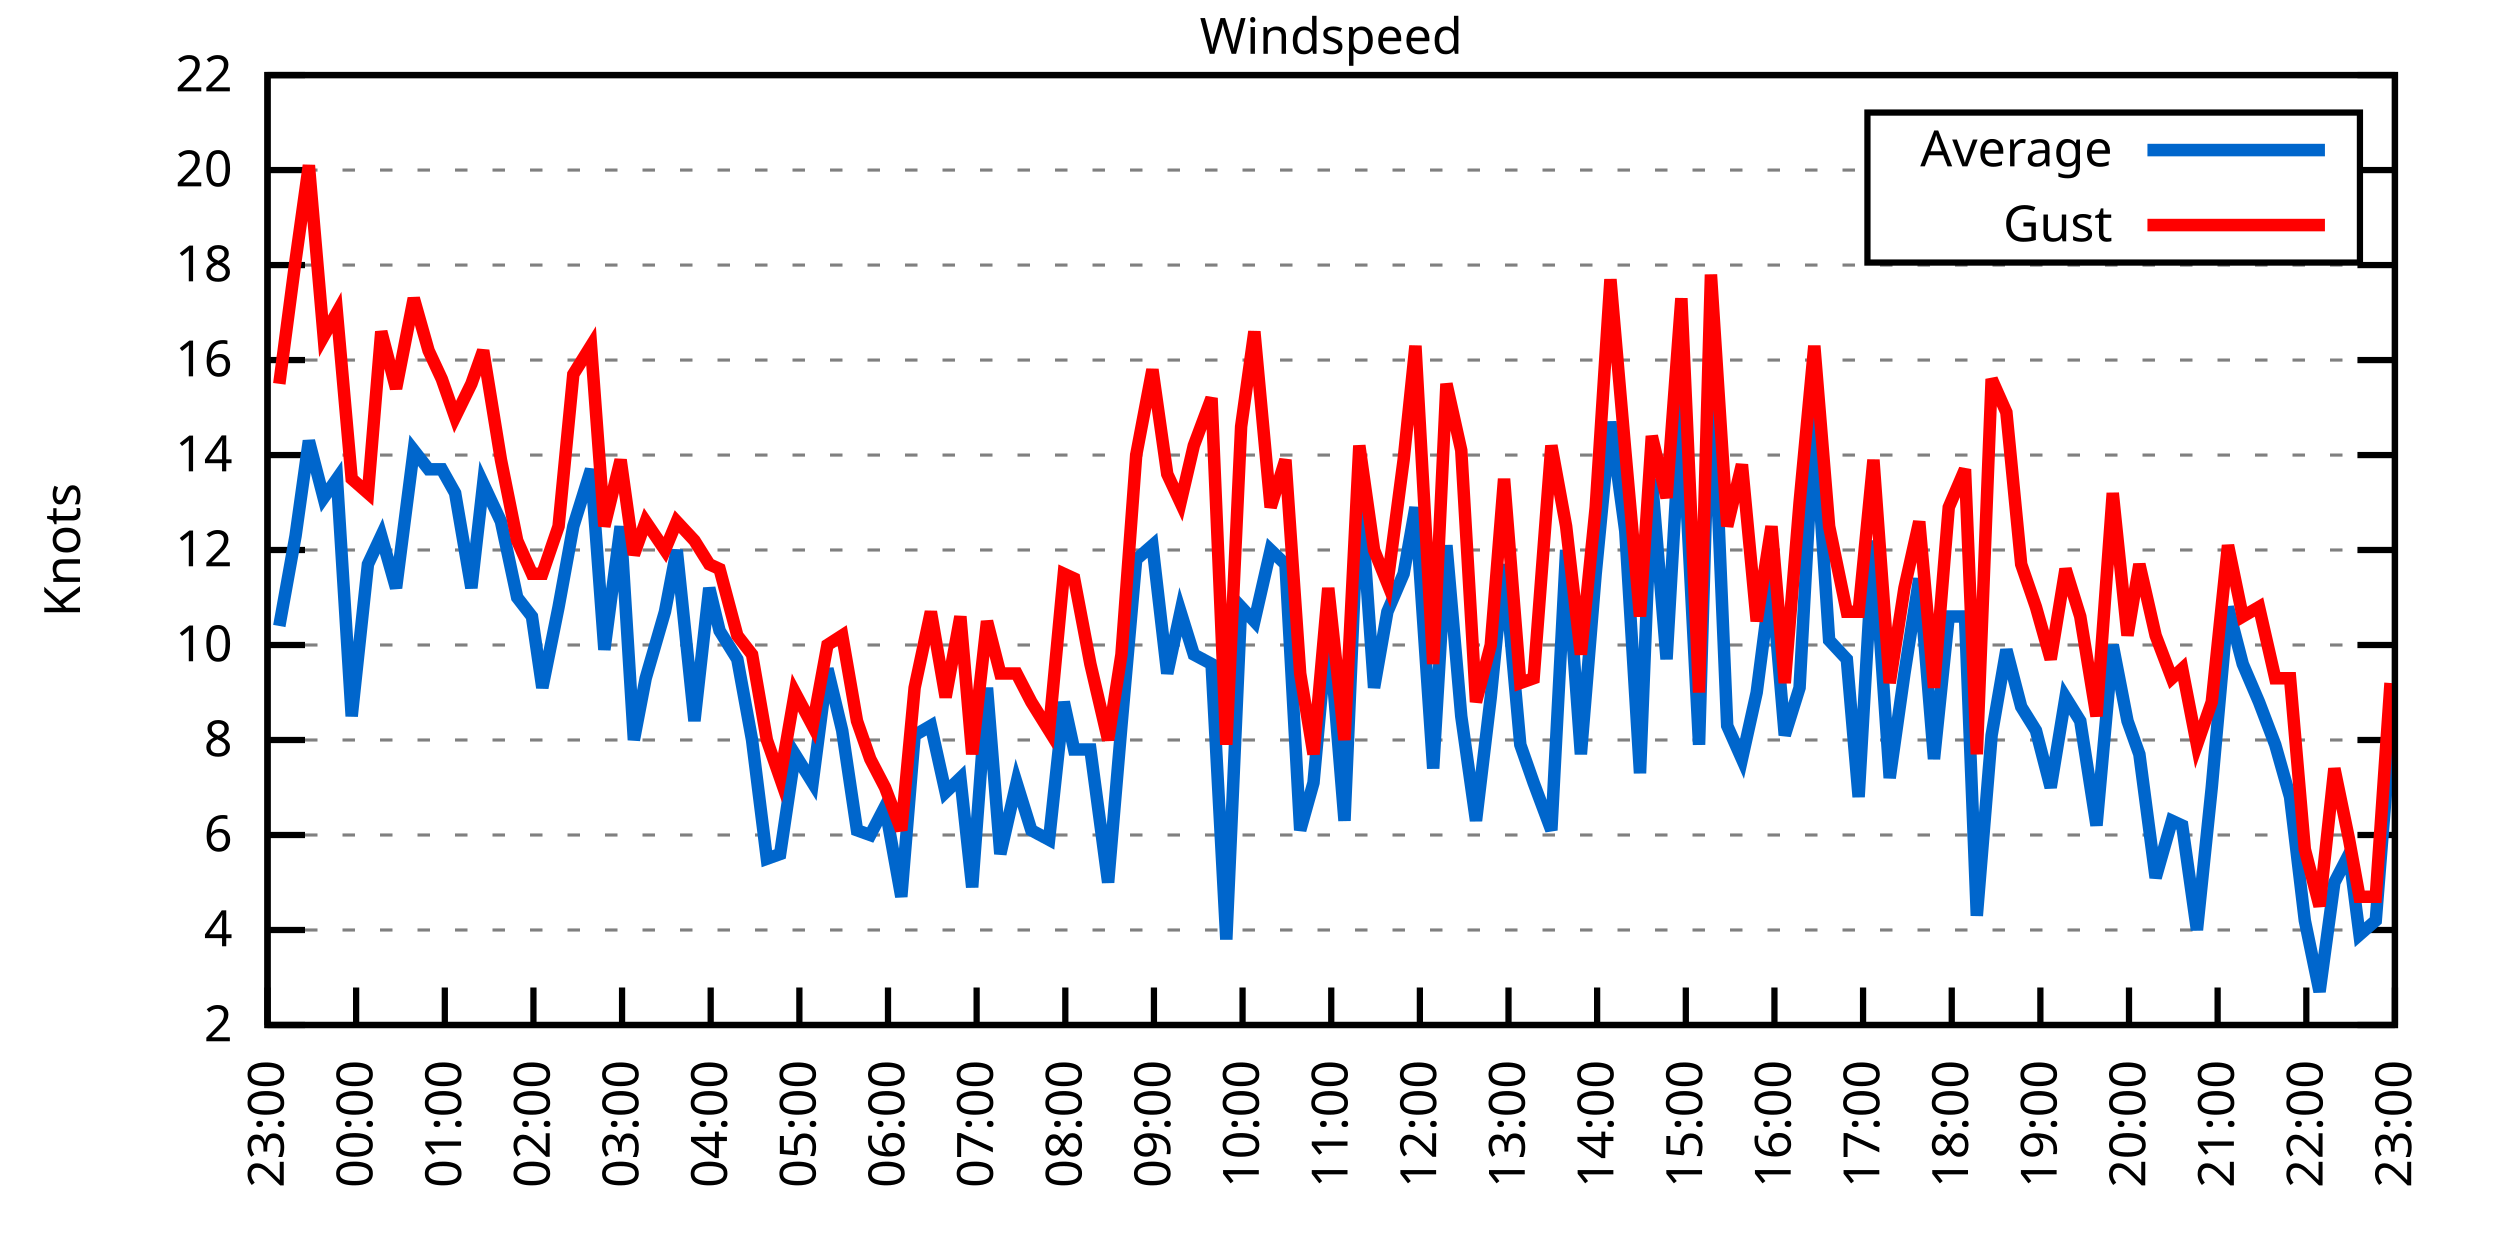
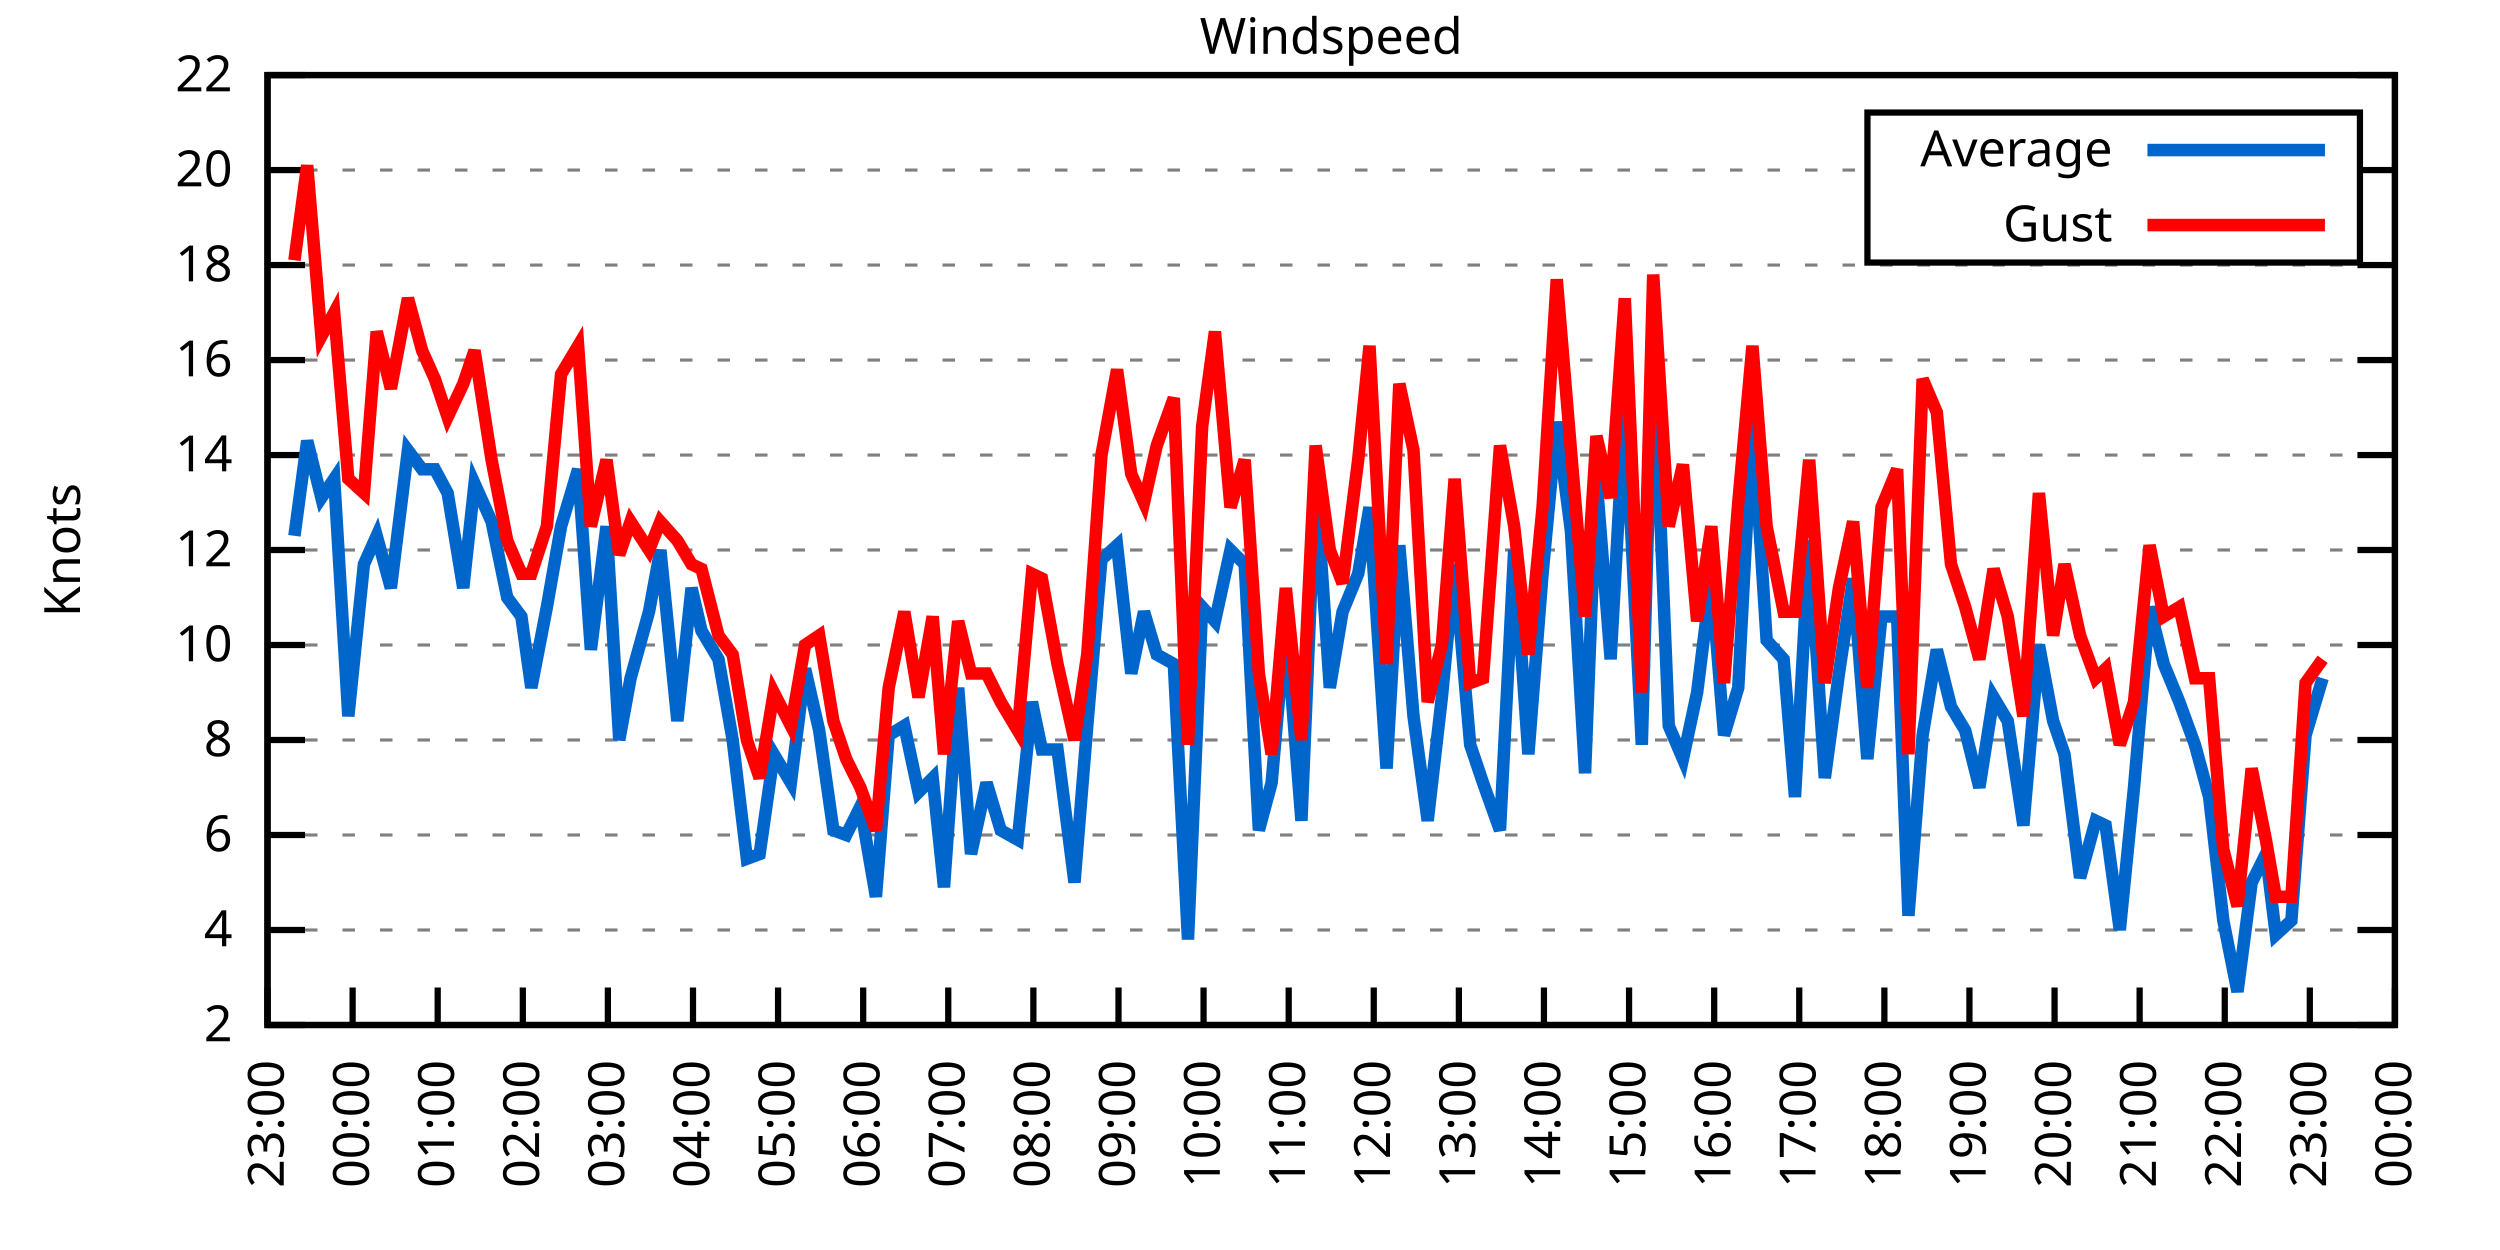
<svg xmlns="http://www.w3.org/2000/svg" xmlns:xlink="http://www.w3.org/1999/xlink" width="400" height="200" viewBox="0 0 400 200">
  <g id="gnuplot_canvas">
    <rect x="0" y="0" width="400" height="200" fill="none" />
    <defs>
      <circle id="gpDot" r="0.5" stroke-width="0.5" stroke="currentColor" />
      <path id="gpPt0" stroke-width="0.333" stroke="currentColor" d="M-1,0 h2 M0,-1 v2" />
      <path id="gpPt1" stroke-width="0.333" stroke="currentColor" d="M-1,-1 L1,1 M1,-1 L-1,1" />
      <path id="gpPt2" stroke-width="0.333" stroke="currentColor" d="M-1,0 L1,0 M0,-1 L0,1 M-1,-1 L1,1 M-1,1 L1,-1" />
      <rect id="gpPt3" stroke-width="0.333" stroke="currentColor" x="-1" y="-1" width="2" height="2" />
      <rect id="gpPt4" stroke-width="0.333" stroke="currentColor" fill="currentColor" x="-1" y="-1" width="2" height="2" />
      <circle id="gpPt5" stroke-width="0.333" stroke="currentColor" cx="0" cy="0" r="1" />
      <use xlink:href="#gpPt5" id="gpPt6" fill="currentColor" stroke="none" />
      <path id="gpPt7" stroke-width="0.333" stroke="currentColor" d="M0,-1.33 L-1.33,0.67 L1.33,0.67 z" />
      <use xlink:href="#gpPt7" id="gpPt8" fill="currentColor" stroke="none" />
      <use xlink:href="#gpPt7" id="gpPt9" stroke="currentColor" transform="rotate(180)" />
      <use xlink:href="#gpPt9" id="gpPt10" fill="currentColor" stroke="none" />
      <use xlink:href="#gpPt3" id="gpPt11" stroke="currentColor" transform="rotate(45)" />
      <use xlink:href="#gpPt11" id="gpPt12" fill="currentColor" stroke="none" />
      <path id="gpPt13" stroke-width="0.333" stroke="currentColor" d="M0,1.330 L1.265,0.411 L0.782,-1.067 L-0.782,-1.076 L-1.265,0.411 z" />
      <use xlink:href="#gpPt13" id="gpPt14" fill="currentColor" stroke="none" />
      <filter id="textbox" filterUnits="objectBoundingBox" x="0" y="0" height="1" width="1">
        <feFlood flood-color="white" flood-opacity="1" result="bgnd" />
        <feComposite in="SourceGraphic" in2="bgnd" operator="atop" />
      </filter>
      <filter id="greybox" filterUnits="objectBoundingBox" x="0" y="0" height="1" width="1">
        <feFlood flood-color="lightgrey" flood-opacity="1" result="grey" />
        <feComposite in="SourceGraphic" in2="grey" operator="atop" />
      </filter>
    </defs>
    <g fill="none" color="white" stroke="currentColor" stroke-width="1.00" stroke-linecap="butt" stroke-linejoin="miter">
</g>
    <g fill="none" color="black" stroke="currentColor" stroke-width="1.00" stroke-linecap="butt" stroke-linejoin="miter">
      <g stroke="none" shape-rendering="crispEdges">
        <polygon fill="rgb(255, 255, 255)" points="42.80,164.00 383.18,164.00 383.18,12.02 42.80,12.02 " />
      </g>
    </g>
    <g fill="none" color="black" stroke="currentColor" stroke-width="1.00" stroke-linecap="butt" stroke-linejoin="miter">
</g>
    <g fill="none" color="black" stroke="black" stroke-width="0.50" stroke-linecap="butt" stroke-linejoin="miter">
</g>
    <g fill="none" color="gray" stroke="currentColor" stroke-width="0.50" stroke-linecap="butt" stroke-linejoin="miter">
      <path stroke="gray" stroke-dasharray="2,4" class="gridline" d="M42.80,164.00 L383.19,164.00  " />
    </g>
    <g fill="none" color="gray" stroke="gray" stroke-width="1.00" stroke-linecap="butt" stroke-linejoin="miter">
</g>
    <g fill="none" color="black" stroke="currentColor" stroke-width="1.00" stroke-linecap="butt" stroke-linejoin="miter">
      <path stroke="black" d="M42.80,164.00 L48.80,164.00 M383.19,164.00 L377.19,164.00  " />
      <g transform="translate(37.20,166.60)" stroke="none" fill="black" font-family="Sans" font-size="8.00" text-anchor="end">
        <text>
          <tspan font-family="Sans"> 2</tspan>
        </text>
      </g>
    </g>
    <g fill="none" color="black" stroke="currentColor" stroke-width="1.00" stroke-linecap="butt" stroke-linejoin="miter">
</g>
    <g fill="none" color="black" stroke="black" stroke-width="0.50" stroke-linecap="butt" stroke-linejoin="miter">
</g>
    <g fill="none" color="gray" stroke="currentColor" stroke-width="0.50" stroke-linecap="butt" stroke-linejoin="miter">
      <path stroke="gray" stroke-dasharray="2,4" class="gridline" d="M42.80,148.80 L383.19,148.80  " />
    </g>
    <g fill="none" color="gray" stroke="gray" stroke-width="1.00" stroke-linecap="butt" stroke-linejoin="miter">
</g>
    <g fill="none" color="black" stroke="currentColor" stroke-width="1.00" stroke-linecap="butt" stroke-linejoin="miter">
      <path stroke="black" d="M42.80,148.80 L48.80,148.80 M383.19,148.80 L377.19,148.80  " />
      <g transform="translate(37.20,151.40)" stroke="none" fill="black" font-family="Sans" font-size="8.00" text-anchor="end">
        <text>
          <tspan font-family="Sans"> 4</tspan>
        </text>
      </g>
    </g>
    <g fill="none" color="black" stroke="currentColor" stroke-width="1.00" stroke-linecap="butt" stroke-linejoin="miter">
</g>
    <g fill="none" color="black" stroke="black" stroke-width="0.50" stroke-linecap="butt" stroke-linejoin="miter">
</g>
    <g fill="none" color="gray" stroke="currentColor" stroke-width="0.50" stroke-linecap="butt" stroke-linejoin="miter">
      <path stroke="gray" stroke-dasharray="2,4" class="gridline" d="M42.80,133.60 L383.19,133.60  " />
    </g>
    <g fill="none" color="gray" stroke="gray" stroke-width="1.00" stroke-linecap="butt" stroke-linejoin="miter">
</g>
    <g fill="none" color="black" stroke="currentColor" stroke-width="1.00" stroke-linecap="butt" stroke-linejoin="miter">
      <path stroke="black" d="M42.80,133.60 L48.80,133.60 M383.19,133.60 L377.19,133.60  " />
      <g transform="translate(37.20,136.20)" stroke="none" fill="black" font-family="Sans" font-size="8.00" text-anchor="end">
        <text>
          <tspan font-family="Sans"> 6</tspan>
        </text>
      </g>
    </g>
    <g fill="none" color="black" stroke="currentColor" stroke-width="1.00" stroke-linecap="butt" stroke-linejoin="miter">
</g>
    <g fill="none" color="black" stroke="black" stroke-width="0.50" stroke-linecap="butt" stroke-linejoin="miter">
</g>
    <g fill="none" color="gray" stroke="currentColor" stroke-width="0.50" stroke-linecap="butt" stroke-linejoin="miter">
      <path stroke="gray" stroke-dasharray="2,4" class="gridline" d="M42.80,118.40 L383.19,118.40  " />
    </g>
    <g fill="none" color="gray" stroke="gray" stroke-width="1.00" stroke-linecap="butt" stroke-linejoin="miter">
</g>
    <g fill="none" color="black" stroke="currentColor" stroke-width="1.00" stroke-linecap="butt" stroke-linejoin="miter">
      <path stroke="black" d="M42.80,118.40 L48.80,118.40 M383.19,118.40 L377.19,118.40  " />
      <g transform="translate(37.20,121.00)" stroke="none" fill="black" font-family="Sans" font-size="8.00" text-anchor="end">
        <text>
          <tspan font-family="Sans"> 8</tspan>
        </text>
      </g>
    </g>
    <g fill="none" color="black" stroke="currentColor" stroke-width="1.00" stroke-linecap="butt" stroke-linejoin="miter">
</g>
    <g fill="none" color="black" stroke="black" stroke-width="0.50" stroke-linecap="butt" stroke-linejoin="miter">
</g>
    <g fill="none" color="gray" stroke="currentColor" stroke-width="0.50" stroke-linecap="butt" stroke-linejoin="miter">
      <path stroke="gray" stroke-dasharray="2,4" class="gridline" d="M42.80,103.20 L383.19,103.20  " />
    </g>
    <g fill="none" color="gray" stroke="gray" stroke-width="1.00" stroke-linecap="butt" stroke-linejoin="miter">
</g>
    <g fill="none" color="black" stroke="currentColor" stroke-width="1.00" stroke-linecap="butt" stroke-linejoin="miter">
      <path stroke="black" d="M42.80,103.20 L48.80,103.20 M383.19,103.20 L377.19,103.20  " />
      <g transform="translate(37.20,105.80)" stroke="none" fill="black" font-family="Sans" font-size="8.00" text-anchor="end">
        <text>
          <tspan font-family="Sans"> 10</tspan>
        </text>
      </g>
    </g>
    <g fill="none" color="black" stroke="currentColor" stroke-width="1.00" stroke-linecap="butt" stroke-linejoin="miter">
</g>
    <g fill="none" color="black" stroke="black" stroke-width="0.50" stroke-linecap="butt" stroke-linejoin="miter">
</g>
    <g fill="none" color="gray" stroke="currentColor" stroke-width="0.50" stroke-linecap="butt" stroke-linejoin="miter">
      <path stroke="gray" stroke-dasharray="2,4" class="gridline" d="M42.80,88.00 L383.19,88.00  " />
    </g>
    <g fill="none" color="gray" stroke="gray" stroke-width="1.00" stroke-linecap="butt" stroke-linejoin="miter">
</g>
    <g fill="none" color="black" stroke="currentColor" stroke-width="1.00" stroke-linecap="butt" stroke-linejoin="miter">
      <path stroke="black" d="M42.80,88.00 L48.80,88.00 M383.19,88.00 L377.19,88.00  " />
      <g transform="translate(37.20,90.60)" stroke="none" fill="black" font-family="Sans" font-size="8.00" text-anchor="end">
        <text>
          <tspan font-family="Sans"> 12</tspan>
        </text>
      </g>
    </g>
    <g fill="none" color="black" stroke="currentColor" stroke-width="1.00" stroke-linecap="butt" stroke-linejoin="miter">
</g>
    <g fill="none" color="black" stroke="black" stroke-width="0.50" stroke-linecap="butt" stroke-linejoin="miter">
</g>
    <g fill="none" color="gray" stroke="currentColor" stroke-width="0.50" stroke-linecap="butt" stroke-linejoin="miter">
      <path stroke="gray" stroke-dasharray="2,4" class="gridline" d="M42.80,72.81 L383.19,72.81  " />
    </g>
    <g fill="none" color="gray" stroke="gray" stroke-width="1.00" stroke-linecap="butt" stroke-linejoin="miter">
</g>
    <g fill="none" color="black" stroke="currentColor" stroke-width="1.00" stroke-linecap="butt" stroke-linejoin="miter">
      <path stroke="black" d="M42.80,72.81 L48.80,72.81 M383.19,72.81 L377.19,72.81  " />
      <g transform="translate(37.20,75.41)" stroke="none" fill="black" font-family="Sans" font-size="8.00" text-anchor="end">
        <text>
          <tspan font-family="Sans"> 14</tspan>
        </text>
      </g>
    </g>
    <g fill="none" color="black" stroke="currentColor" stroke-width="1.00" stroke-linecap="butt" stroke-linejoin="miter">
</g>
    <g fill="none" color="black" stroke="black" stroke-width="0.50" stroke-linecap="butt" stroke-linejoin="miter">
</g>
    <g fill="none" color="gray" stroke="currentColor" stroke-width="0.50" stroke-linecap="butt" stroke-linejoin="miter">
      <path stroke="gray" stroke-dasharray="2,4" class="gridline" d="M42.80,57.61 L383.19,57.61  " />
    </g>
    <g fill="none" color="gray" stroke="gray" stroke-width="1.00" stroke-linecap="butt" stroke-linejoin="miter">
</g>
    <g fill="none" color="black" stroke="currentColor" stroke-width="1.00" stroke-linecap="butt" stroke-linejoin="miter">
      <path stroke="black" d="M42.80,57.61 L48.80,57.61 M383.19,57.61 L377.19,57.61  " />
      <g transform="translate(37.20,60.21)" stroke="none" fill="black" font-family="Sans" font-size="8.00" text-anchor="end">
        <text>
          <tspan font-family="Sans"> 16</tspan>
        </text>
      </g>
    </g>
    <g fill="none" color="black" stroke="currentColor" stroke-width="1.00" stroke-linecap="butt" stroke-linejoin="miter">
</g>
    <g fill="none" color="black" stroke="black" stroke-width="0.50" stroke-linecap="butt" stroke-linejoin="miter">
</g>
    <g fill="none" color="gray" stroke="currentColor" stroke-width="0.50" stroke-linecap="butt" stroke-linejoin="miter">
      <path stroke="gray" stroke-dasharray="2,4" class="gridline" d="M42.80,42.41 L383.19,42.41  " />
    </g>
    <g fill="none" color="gray" stroke="gray" stroke-width="1.00" stroke-linecap="butt" stroke-linejoin="miter">
</g>
    <g fill="none" color="black" stroke="currentColor" stroke-width="1.00" stroke-linecap="butt" stroke-linejoin="miter">
      <path stroke="black" d="M42.80,42.41 L48.80,42.41 M383.19,42.41 L377.19,42.41  " />
      <g transform="translate(37.20,45.01)" stroke="none" fill="black" font-family="Sans" font-size="8.00" text-anchor="end">
        <text>
          <tspan font-family="Sans"> 18</tspan>
        </text>
      </g>
    </g>
    <g fill="none" color="black" stroke="currentColor" stroke-width="1.00" stroke-linecap="butt" stroke-linejoin="miter">
</g>
    <g fill="none" color="black" stroke="black" stroke-width="0.50" stroke-linecap="butt" stroke-linejoin="miter">
</g>
    <g fill="none" color="gray" stroke="currentColor" stroke-width="0.50" stroke-linecap="butt" stroke-linejoin="miter">
      <path stroke="gray" stroke-dasharray="2,4" class="gridline" d="M42.80,27.21 L298.79,27.21 M377.59,27.21 L383.19,27.21  " />
    </g>
    <g fill="none" color="gray" stroke="gray" stroke-width="1.00" stroke-linecap="butt" stroke-linejoin="miter">
</g>
    <g fill="none" color="black" stroke="currentColor" stroke-width="1.00" stroke-linecap="butt" stroke-linejoin="miter">
      <path stroke="black" d="M42.80,27.21 L48.80,27.21 M383.19,27.21 L377.19,27.21  " />
      <g transform="translate(37.20,29.81)" stroke="none" fill="black" font-family="Sans" font-size="8.00" text-anchor="end">
        <text>
          <tspan font-family="Sans"> 20</tspan>
        </text>
      </g>
    </g>
    <g fill="none" color="black" stroke="currentColor" stroke-width="1.00" stroke-linecap="butt" stroke-linejoin="miter">
</g>
    <g fill="none" color="black" stroke="black" stroke-width="0.50" stroke-linecap="butt" stroke-linejoin="miter">
</g>
    <g fill="none" color="gray" stroke="currentColor" stroke-width="0.50" stroke-linecap="butt" stroke-linejoin="miter">
      <path stroke="gray" stroke-dasharray="2,4" class="gridline" d="M42.80,12.01 L383.19,12.01  " />
    </g>
    <g fill="none" color="gray" stroke="gray" stroke-width="1.00" stroke-linecap="butt" stroke-linejoin="miter">
</g>
    <g fill="none" color="black" stroke="currentColor" stroke-width="1.00" stroke-linecap="butt" stroke-linejoin="miter">
      <path stroke="black" d="M42.80,12.01 L48.80,12.01 M383.19,12.01 L377.19,12.01  " />
      <g transform="translate(37.20,14.61)" stroke="none" fill="black" font-family="Sans" font-size="8.00" text-anchor="end">
        <text>
          <tspan font-family="Sans"> 22</tspan>
        </text>
      </g>
    </g>
    <g fill="none" color="black" stroke="currentColor" stroke-width="1.00" stroke-linecap="butt" stroke-linejoin="miter">
      <path stroke="black" d="M42.80,164.00 L42.80,158.00  " />
      <g transform="translate(45.40,169.60) rotate(270.00)" stroke="none" fill="black" font-family="Sans" font-size="8.00" text-anchor="end">
        <text>
          <tspan font-family="Sans">23:00</tspan>
        </text>
      </g>
    </g>
    <g fill="none" color="black" stroke="currentColor" stroke-width="1.00" stroke-linecap="butt" stroke-linejoin="miter">
-       <path stroke="black" d="M56.98,164.00 L56.98,158.00  " />
-       <g transform="translate(59.58,169.60) rotate(270.00)" stroke="none" fill="black" font-family="Sans" font-size="8.00" text-anchor="end">
+       <path stroke="black" d="M56.42,164.00 L56.42,158.00  " />
+       <g transform="translate(59.02,169.60) rotate(270.00)" stroke="none" fill="black" font-family="Sans" font-size="8.00" text-anchor="end">
        <text>
          <tspan font-family="Sans">00:00</tspan>
        </text>
      </g>
    </g>
    <g fill="none" color="black" stroke="currentColor" stroke-width="1.00" stroke-linecap="butt" stroke-linejoin="miter">
-       <path stroke="black" d="M71.17,164.00 L71.17,158.00  " />
-       <g transform="translate(73.77,169.60) rotate(270.00)" stroke="none" fill="black" font-family="Sans" font-size="8.00" text-anchor="end">
+       <path stroke="black" d="M70.03,164.00 L70.03,158.00  " />
+       <g transform="translate(72.63,169.60) rotate(270.00)" stroke="none" fill="black" font-family="Sans" font-size="8.00" text-anchor="end">
        <text>
          <tspan font-family="Sans">01:00</tspan>
        </text>
      </g>
    </g>
    <g fill="none" color="black" stroke="currentColor" stroke-width="1.00" stroke-linecap="butt" stroke-linejoin="miter">
-       <path stroke="black" d="M85.35,164.00 L85.35,158.00  " />
-       <g transform="translate(87.95,169.60) rotate(270.00)" stroke="none" fill="black" font-family="Sans" font-size="8.00" text-anchor="end">
+       <path stroke="black" d="M83.65,164.00 L83.65,158.00  " />
+       <g transform="translate(86.25,169.60) rotate(270.00)" stroke="none" fill="black" font-family="Sans" font-size="8.00" text-anchor="end">
        <text>
          <tspan font-family="Sans">02:00</tspan>
        </text>
      </g>
    </g>
    <g fill="none" color="black" stroke="currentColor" stroke-width="1.00" stroke-linecap="butt" stroke-linejoin="miter">
-       <path stroke="black" d="M99.53,164.00 L99.53,158.00  " />
-       <g transform="translate(102.13,169.60) rotate(270.00)" stroke="none" fill="black" font-family="Sans" font-size="8.00" text-anchor="end">
+       <path stroke="black" d="M97.26,164.00 L97.26,158.00  " />
+       <g transform="translate(99.86,169.60) rotate(270.00)" stroke="none" fill="black" font-family="Sans" font-size="8.00" text-anchor="end">
        <text>
          <tspan font-family="Sans">03:00</tspan>
        </text>
      </g>
    </g>
    <g fill="none" color="black" stroke="currentColor" stroke-width="1.00" stroke-linecap="butt" stroke-linejoin="miter">
-       <path stroke="black" d="M113.71,164.00 L113.71,158.00  " />
-       <g transform="translate(116.31,169.60) rotate(270.00)" stroke="none" fill="black" font-family="Sans" font-size="8.00" text-anchor="end">
+       <path stroke="black" d="M110.88,164.00 L110.88,158.00  " />
+       <g transform="translate(113.48,169.60) rotate(270.00)" stroke="none" fill="black" font-family="Sans" font-size="8.00" text-anchor="end">
        <text>
          <tspan font-family="Sans">04:00</tspan>
        </text>
      </g>
    </g>
    <g fill="none" color="black" stroke="currentColor" stroke-width="1.00" stroke-linecap="butt" stroke-linejoin="miter">
-       <path stroke="black" d="M127.90,164.00 L127.90,158.00  " />
-       <g transform="translate(130.50,169.60) rotate(270.00)" stroke="none" fill="black" font-family="Sans" font-size="8.00" text-anchor="end">
+       <path stroke="black" d="M124.49,164.00 L124.49,158.00  " />
+       <g transform="translate(127.09,169.60) rotate(270.00)" stroke="none" fill="black" font-family="Sans" font-size="8.00" text-anchor="end">
        <text>
          <tspan font-family="Sans">05:00</tspan>
        </text>
      </g>
    </g>
    <g fill="none" color="black" stroke="currentColor" stroke-width="1.00" stroke-linecap="butt" stroke-linejoin="miter">
-       <path stroke="black" d="M142.08,164.00 L142.08,158.00  " />
-       <g transform="translate(144.68,169.60) rotate(270.00)" stroke="none" fill="black" font-family="Sans" font-size="8.00" text-anchor="end">
+       <path stroke="black" d="M138.11,164.00 L138.11,158.00  " />
+       <g transform="translate(140.71,169.60) rotate(270.00)" stroke="none" fill="black" font-family="Sans" font-size="8.00" text-anchor="end">
        <text>
          <tspan font-family="Sans">06:00</tspan>
        </text>
      </g>
    </g>
    <g fill="none" color="black" stroke="currentColor" stroke-width="1.00" stroke-linecap="butt" stroke-linejoin="miter">
-       <path stroke="black" d="M156.26,164.00 L156.26,158.00  " />
-       <g transform="translate(158.86,169.60) rotate(270.00)" stroke="none" fill="black" font-family="Sans" font-size="8.00" text-anchor="end">
+       <path stroke="black" d="M151.72,164.00 L151.72,158.00  " />
+       <g transform="translate(154.32,169.60) rotate(270.00)" stroke="none" fill="black" font-family="Sans" font-size="8.00" text-anchor="end">
        <text>
          <tspan font-family="Sans">07:00</tspan>
        </text>
      </g>
    </g>
    <g fill="none" color="black" stroke="currentColor" stroke-width="1.00" stroke-linecap="butt" stroke-linejoin="miter">
-       <path stroke="black" d="M170.45,164.00 L170.45,158.00  " />
-       <g transform="translate(173.05,169.60) rotate(270.00)" stroke="none" fill="black" font-family="Sans" font-size="8.00" text-anchor="end">
+       <path stroke="black" d="M165.34,164.00 L165.34,158.00  " />
+       <g transform="translate(167.94,169.60) rotate(270.00)" stroke="none" fill="black" font-family="Sans" font-size="8.00" text-anchor="end">
        <text>
          <tspan font-family="Sans">08:00</tspan>
        </text>
      </g>
    </g>
    <g fill="none" color="black" stroke="currentColor" stroke-width="1.00" stroke-linecap="butt" stroke-linejoin="miter">
-       <path stroke="black" d="M184.63,164.00 L184.63,158.00  " />
-       <g transform="translate(187.23,169.60) rotate(270.00)" stroke="none" fill="black" font-family="Sans" font-size="8.00" text-anchor="end">
+       <path stroke="black" d="M178.96,164.00 L178.96,158.00  " />
+       <g transform="translate(181.56,169.60) rotate(270.00)" stroke="none" fill="black" font-family="Sans" font-size="8.00" text-anchor="end">
        <text>
          <tspan font-family="Sans">09:00</tspan>
        </text>
      </g>
    </g>
    <g fill="none" color="black" stroke="currentColor" stroke-width="1.00" stroke-linecap="butt" stroke-linejoin="miter">
-       <path stroke="black" d="M198.81,164.00 L198.81,158.00  " />
-       <g transform="translate(201.41,169.60) rotate(270.00)" stroke="none" fill="black" font-family="Sans" font-size="8.00" text-anchor="end">
+       <path stroke="black" d="M192.57,164.00 L192.57,158.00  " />
+       <g transform="translate(195.17,169.60) rotate(270.00)" stroke="none" fill="black" font-family="Sans" font-size="8.00" text-anchor="end">
        <text>
          <tspan font-family="Sans">10:00</tspan>
        </text>
      </g>
    </g>
    <g fill="none" color="black" stroke="currentColor" stroke-width="1.00" stroke-linecap="butt" stroke-linejoin="miter">
-       <path stroke="black" d="M213.00,164.00 L213.00,158.00  " />
-       <g transform="translate(215.60,169.60) rotate(270.00)" stroke="none" fill="black" font-family="Sans" font-size="8.00" text-anchor="end">
+       <path stroke="black" d="M206.19,164.00 L206.19,158.00  " />
+       <g transform="translate(208.79,169.60) rotate(270.00)" stroke="none" fill="black" font-family="Sans" font-size="8.00" text-anchor="end">
        <text>
          <tspan font-family="Sans">11:00</tspan>
        </text>
      </g>
    </g>
    <g fill="none" color="black" stroke="currentColor" stroke-width="1.00" stroke-linecap="butt" stroke-linejoin="miter">
-       <path stroke="black" d="M227.18,164.00 L227.18,158.00  " />
-       <g transform="translate(229.78,169.60) rotate(270.00)" stroke="none" fill="black" font-family="Sans" font-size="8.00" text-anchor="end">
+       <path stroke="black" d="M219.80,164.00 L219.80,158.00  " />
+       <g transform="translate(222.40,169.60) rotate(270.00)" stroke="none" fill="black" font-family="Sans" font-size="8.00" text-anchor="end">
        <text>
          <tspan font-family="Sans">12:00</tspan>
        </text>
      </g>
    </g>
    <g fill="none" color="black" stroke="currentColor" stroke-width="1.00" stroke-linecap="butt" stroke-linejoin="miter">
-       <path stroke="black" d="M241.36,164.00 L241.36,158.00  " />
-       <g transform="translate(243.96,169.60) rotate(270.00)" stroke="none" fill="black" font-family="Sans" font-size="8.00" text-anchor="end">
+       <path stroke="black" d="M233.42,164.00 L233.42,158.00  " />
+       <g transform="translate(236.02,169.60) rotate(270.00)" stroke="none" fill="black" font-family="Sans" font-size="8.00" text-anchor="end">
        <text>
          <tspan font-family="Sans">13:00</tspan>
        </text>
      </g>
    </g>
    <g fill="none" color="black" stroke="currentColor" stroke-width="1.00" stroke-linecap="butt" stroke-linejoin="miter">
-       <path stroke="black" d="M255.54,164.00 L255.54,158.00  " />
-       <g transform="translate(258.14,169.60) rotate(270.00)" stroke="none" fill="black" font-family="Sans" font-size="8.00" text-anchor="end">
+       <path stroke="black" d="M247.03,164.00 L247.03,158.00  " />
+       <g transform="translate(249.63,169.60) rotate(270.00)" stroke="none" fill="black" font-family="Sans" font-size="8.00" text-anchor="end">
        <text>
          <tspan font-family="Sans">14:00</tspan>
        </text>
      </g>
    </g>
    <g fill="none" color="black" stroke="currentColor" stroke-width="1.00" stroke-linecap="butt" stroke-linejoin="miter">
-       <path stroke="black" d="M269.73,164.00 L269.73,158.00  " />
-       <g transform="translate(272.33,169.60) rotate(270.00)" stroke="none" fill="black" font-family="Sans" font-size="8.00" text-anchor="end">
+       <path stroke="black" d="M260.65,164.00 L260.65,158.00  " />
+       <g transform="translate(263.25,169.60) rotate(270.00)" stroke="none" fill="black" font-family="Sans" font-size="8.00" text-anchor="end">
        <text>
          <tspan font-family="Sans">15:00</tspan>
        </text>
      </g>
    </g>
    <g fill="none" color="black" stroke="currentColor" stroke-width="1.00" stroke-linecap="butt" stroke-linejoin="miter">
-       <path stroke="black" d="M283.91,164.00 L283.91,158.00  " />
-       <g transform="translate(286.51,169.60) rotate(270.00)" stroke="none" fill="black" font-family="Sans" font-size="8.00" text-anchor="end">
+       <path stroke="black" d="M274.27,164.00 L274.27,158.00  " />
+       <g transform="translate(276.87,169.60) rotate(270.00)" stroke="none" fill="black" font-family="Sans" font-size="8.00" text-anchor="end">
        <text>
          <tspan font-family="Sans">16:00</tspan>
        </text>
      </g>
    </g>
    <g fill="none" color="black" stroke="currentColor" stroke-width="1.00" stroke-linecap="butt" stroke-linejoin="miter">
-       <path stroke="black" d="M298.09,164.00 L298.09,158.00  " />
-       <g transform="translate(300.69,169.60) rotate(270.00)" stroke="none" fill="black" font-family="Sans" font-size="8.00" text-anchor="end">
+       <path stroke="black" d="M287.88,164.00 L287.88,158.00  " />
+       <g transform="translate(290.48,169.60) rotate(270.00)" stroke="none" fill="black" font-family="Sans" font-size="8.00" text-anchor="end">
        <text>
          <tspan font-family="Sans">17:00</tspan>
        </text>
      </g>
    </g>
    <g fill="none" color="black" stroke="currentColor" stroke-width="1.00" stroke-linecap="butt" stroke-linejoin="miter">
-       <path stroke="black" d="M312.28,164.00 L312.28,158.00  " />
-       <g transform="translate(314.88,169.60) rotate(270.00)" stroke="none" fill="black" font-family="Sans" font-size="8.00" text-anchor="end">
+       <path stroke="black" d="M301.50,164.00 L301.50,158.00  " />
+       <g transform="translate(304.10,169.60) rotate(270.00)" stroke="none" fill="black" font-family="Sans" font-size="8.00" text-anchor="end">
        <text>
          <tspan font-family="Sans">18:00</tspan>
        </text>
      </g>
    </g>
    <g fill="none" color="black" stroke="currentColor" stroke-width="1.00" stroke-linecap="butt" stroke-linejoin="miter">
-       <path stroke="black" d="M326.46,164.00 L326.46,158.00  " />
-       <g transform="translate(329.06,169.60) rotate(270.00)" stroke="none" fill="black" font-family="Sans" font-size="8.00" text-anchor="end">
+       <path stroke="black" d="M315.11,164.00 L315.11,158.00  " />
+       <g transform="translate(317.71,169.60) rotate(270.00)" stroke="none" fill="black" font-family="Sans" font-size="8.00" text-anchor="end">
        <text>
          <tspan font-family="Sans">19:00</tspan>
        </text>
      </g>
    </g>
    <g fill="none" color="black" stroke="currentColor" stroke-width="1.00" stroke-linecap="butt" stroke-linejoin="miter">
-       <path stroke="black" d="M340.64,164.00 L340.64,158.00  " />
-       <g transform="translate(343.24,169.60) rotate(270.00)" stroke="none" fill="black" font-family="Sans" font-size="8.00" text-anchor="end">
+       <path stroke="black" d="M328.73,164.00 L328.73,158.00  " />
+       <g transform="translate(331.33,169.60) rotate(270.00)" stroke="none" fill="black" font-family="Sans" font-size="8.00" text-anchor="end">
        <text>
          <tspan font-family="Sans">20:00</tspan>
        </text>
      </g>
    </g>
    <g fill="none" color="black" stroke="currentColor" stroke-width="1.00" stroke-linecap="butt" stroke-linejoin="miter">
-       <path stroke="black" d="M354.82,164.00 L354.82,158.00  " />
-       <g transform="translate(357.42,169.60) rotate(270.00)" stroke="none" fill="black" font-family="Sans" font-size="8.00" text-anchor="end">
+       <path stroke="black" d="M342.34,164.00 L342.34,158.00  " />
+       <g transform="translate(344.94,169.60) rotate(270.00)" stroke="none" fill="black" font-family="Sans" font-size="8.00" text-anchor="end">
        <text>
          <tspan font-family="Sans">21:00</tspan>
        </text>
      </g>
    </g>
    <g fill="none" color="black" stroke="currentColor" stroke-width="1.00" stroke-linecap="butt" stroke-linejoin="miter">
-       <path stroke="black" d="M369.01,164.00 L369.01,158.00  " />
-       <g transform="translate(371.61,169.60) rotate(270.00)" stroke="none" fill="black" font-family="Sans" font-size="8.00" text-anchor="end">
+       <path stroke="black" d="M355.96,164.00 L355.96,158.00  " />
+       <g transform="translate(358.56,169.60) rotate(270.00)" stroke="none" fill="black" font-family="Sans" font-size="8.00" text-anchor="end">
        <text>
          <tspan font-family="Sans">22:00</tspan>
+         </text>
+       </g>
+     </g>
+     <g fill="none" color="black" stroke="currentColor" stroke-width="1.00" stroke-linecap="butt" stroke-linejoin="miter">
+       <path stroke="black" d="M369.57,164.00 L369.57,158.00  " />
+       <g transform="translate(372.17,169.60) rotate(270.00)" stroke="none" fill="black" font-family="Sans" font-size="8.00" text-anchor="end">
+         <text>
+           <tspan font-family="Sans">23:00</tspan>
        </text>
      </g>
    </g>
    <g fill="none" color="black" stroke="currentColor" stroke-width="1.00" stroke-linecap="butt" stroke-linejoin="miter">
      <path stroke="black" d="M383.19,164.00 L383.19,158.00  " />
      <g transform="translate(385.79,169.60) rotate(270.00)" stroke="none" fill="black" font-family="Sans" font-size="8.00" text-anchor="end">
        <text>
-           <tspan font-family="Sans">23:00</tspan>
+           <tspan font-family="Sans">00:00</tspan>
        </text>
      </g>
    </g>
    <g fill="none" color="black" stroke="currentColor" stroke-width="1.00" stroke-linecap="butt" stroke-linejoin="miter">
</g>
    <g fill="none" color="black" stroke="currentColor" stroke-width="1.00" stroke-linecap="butt" stroke-linejoin="miter">
      <path stroke="black" d="M42.80,12.01 L42.80,164.00 L383.19,164.00 L383.19,12.01 L42.80,12.01 Z  " />
    </g>
    <g fill="none" color="black" stroke="currentColor" stroke-width="1.00" stroke-linecap="butt" stroke-linejoin="miter">
</g>
    <g fill="none" color="black" stroke="currentColor" stroke-width="1.00" stroke-linecap="butt" stroke-linejoin="miter">
      <path stroke="black" d="M298.79,42.01 L298.79,18.01 L377.59,18.01 L377.59,42.01 L298.79,42.01 Z  " />
    </g>
    <g id="Windspeed_plot_1">
      <g fill="none" color="white" stroke="black" stroke-width="2.00" stroke-linecap="butt" stroke-linejoin="miter">
</g>
      <g fill="none" color="black" stroke="currentColor" stroke-width="2.00" stroke-linecap="butt" stroke-linejoin="miter">
        <g transform="translate(337.99,26.61)" stroke="none" fill="black" font-family="Sans" font-size="8.00" text-anchor="end">
          <text>
            <tspan font-family="Sans">Average</tspan>
          </text>
        </g>
      </g>
      <g fill="none" color="black" stroke="currentColor" stroke-width="2.00" stroke-linecap="butt" stroke-linejoin="miter">
-         <path stroke="rgb(  0, 102, 204)" d="M343.59,24.01 L371.99,24.01 M44.69,100.16 L47.29,85.73 L49.42,70.53 L51.78,79.65 L53.91,76.61 L56.27,114.60   L58.87,90.28 L61.00,85.73 L63.37,94.08 L66.20,72.05 L68.57,75.09 L70.69,75.09 L72.82,78.89 L75.42,94.08   L77.31,77.37 L80.15,83.45 L82.75,95.60 L85.11,98.64 L86.77,110.04 L89.37,97.12 L91.73,84.21 L94.57,75.09   L96.70,103.96 L99.30,84.21 L101.42,118.40 L103.31,108.52 L106.39,97.88 L108.28,88.00 L111.11,115.36 L113.48,94.08   L115.13,100.92 L117.97,105.48 L120.33,118.40 L122.70,137.40 L124.82,136.64 L127.19,120.68 L130.02,125.24 L132.39,107.00   L134.75,116.88 L137.12,132.84 L139.24,133.60 L141.61,129.04 L144.21,143.48 L146.34,117.64 L148.94,116.12 L151.30,126.76   L153.66,124.48 L155.55,141.96 L157.92,110.04 L160.05,136.64 L162.65,125.24 L165.01,132.84 L167.85,134.36 L170.21,112.32   L171.86,119.92 L174.46,119.92 L177.30,141.20 L179.43,116.12 L181.79,89.52 L184.39,87.25 L186.76,107.76 L188.88,97.88   L191.01,104.72 L193.85,106.24 L196.21,150.32 L198.58,97.12 L200.70,99.40 L203.30,88.00 L205.67,90.28 L208.03,132.84   L210.16,125.24 L212.52,99.40 L215.12,131.32 L217.49,76.61 L219.85,110.04 L221.98,97.88 L224.58,91.80 L226.47,81.17   L229.31,122.96 L231.43,87.25 L233.80,114.60 L236.16,131.32 L238.52,111.56 L240.65,90.28 L243.25,119.16 L245.38,125.24   L248.22,132.84 L250.58,88.00 L252.94,120.68 L255.31,91.80 L257.67,67.49 L260.04,84.97 L262.40,123.72 L264.29,76.61   L266.65,105.48 L269.02,64.45 L271.85,119.16 L273.75,54.57 L276.35,116.12 L278.71,121.44 L281.07,110.80 L283.44,92.56   L285.56,117.64 L287.93,110.04 L290.29,66.73 L292.66,102.44 L295.49,105.48 L297.38,127.52 L299.75,86.49 L302.35,124.48   L304.71,107.76 L307.08,92.56 L309.44,121.44 L311.80,98.64 L314.40,98.64 L316.29,146.52 L318.66,117.64 L321.02,103.96   L323.39,113.08 L325.75,116.88 L328.11,126.00 L330.48,111.56 L332.84,115.36 L335.44,132.08 L338.04,103.20 L340.40,115.36   L342.30,120.68 L344.90,140.44 L347.50,131.32 L349.15,132.08 L351.51,148.80 L353.88,126.00 L356.48,97.12 L358.84,106.24   L361.44,112.32 L364.04,119.16 L366.41,127.52 L368.77,147.28 L371.13,158.68 L373.50,141.20 L375.86,136.64 L377.52,149.56   L380.12,147.28 L382.48,117.64  " />
+         <path stroke="rgb(  0, 102, 204)" d="M343.59,24.01 L371.99,24.01 M47.11,85.73 L49.15,70.53 L51.42,79.65 L53.47,76.61 L55.73,114.60 L58.23,90.28   L60.27,85.73 L62.54,94.08 L65.27,72.05 L67.54,75.09 L69.58,75.09 L71.62,78.89 L74.12,94.08 L75.93,77.37   L78.65,83.45 L81.15,95.60 L83.42,98.64 L85.01,110.04 L87.50,97.12 L89.77,84.21 L92.50,75.09 L94.54,103.96   L97.04,84.21 L99.08,118.40 L100.89,108.52 L103.84,97.88 L105.66,88.00 L108.38,115.36 L110.65,94.08 L112.24,100.92   L114.96,105.48 L117.23,118.40 L119.50,137.40 L121.54,136.64 L123.81,120.68 L126.54,125.24 L128.81,107.00 L131.07,116.88   L133.34,132.84 L135.39,133.60 L137.66,129.04 L140.15,143.48 L142.19,117.64 L144.69,116.12 L146.96,126.76 L149.23,124.48   L151.04,141.96 L153.31,110.04 L155.36,136.64 L157.85,125.24 L160.12,132.84 L162.84,134.36 L165.11,112.32 L166.70,119.92   L169.20,119.92 L171.92,141.20 L173.96,116.12 L176.23,89.52 L178.73,87.25 L181.00,107.76 L183.04,97.88 L185.08,104.72   L187.81,106.24 L190.08,150.32 L192.34,97.12 L194.39,99.40 L196.88,88.00 L199.15,90.28 L201.42,132.84 L203.46,125.24   L205.73,99.40 L208.23,131.32 L210.50,76.61 L212.77,110.04 L214.81,97.88 L217.31,91.80 L219.12,81.17 L221.85,122.96   L223.89,87.25 L226.16,114.60 L228.43,131.32 L230.70,111.56 L232.74,90.28 L235.23,119.16 L237.28,125.24 L240.00,132.84   L242.27,88.00 L244.54,120.68 L246.81,91.80 L249.08,67.49 L251.35,84.97 L253.61,123.72 L255.43,76.61 L257.70,105.48   L259.97,64.45 L262.69,119.16 L264.51,54.57 L267.00,116.12 L269.27,121.44 L271.54,110.80 L273.81,92.56 L275.85,117.64   L278.12,110.04 L280.39,66.73 L282.66,102.44 L285.38,105.48 L287.20,127.52 L289.47,86.49 L291.97,124.48 L294.23,107.76   L296.50,92.56 L298.77,121.44 L301.04,98.64 L303.54,98.64 L305.35,146.52 L307.62,117.64 L309.89,103.96 L312.16,113.08   L314.43,116.88 L316.70,126.00 L318.97,111.56 L321.24,115.36 L323.74,132.08 L326.23,103.20 L328.50,115.36 L330.32,120.68   L332.81,140.44 L335.31,131.32 L336.90,132.08 L339.17,148.80 L341.44,126.00 L343.93,97.12 L346.20,106.24 L348.70,112.32   L351.19,119.16 L353.46,127.52 L355.73,147.28 L358.00,158.68 L360.27,141.20 L362.54,136.64 L364.13,149.56 L366.62,147.28   L368.89,117.64 L371.62,108.52  " />
      </g>
    </g>
    <g id="Windspeed_plot_2">
      <g fill="none" color="black" stroke="currentColor" stroke-width="2.00" stroke-linecap="butt" stroke-linejoin="miter">
        <g transform="translate(337.99,38.61)" stroke="none" fill="black" font-family="Sans" font-size="8.00" text-anchor="end">
          <text>
            <tspan font-family="Sans">Gust</tspan>
          </text>
        </g>
      </g>
      <g fill="none" color="black" stroke="currentColor" stroke-width="2.00" stroke-linecap="butt" stroke-linejoin="miter">
-         <path stroke="rgb(255,   0,   0)" d="M343.59,36.01 L371.99,36.01 M44.69,61.41 L47.29,41.65 L49.42,26.45 L51.78,53.81 L53.91,50.01 L56.27,76.61   L58.87,78.89 L61.00,53.05 L63.37,62.17 L66.20,47.73 L68.57,56.09 L70.69,60.65 L72.82,66.73 L75.42,61.41   L77.31,56.09 L80.15,73.57 L82.75,86.49 L85.11,91.80 L86.77,91.80 L89.37,84.21 L91.73,59.89 L94.57,55.33   L96.70,84.21 L99.30,73.57 L101.42,88.76 L103.31,83.45 L106.39,88.00 L108.28,83.45 L111.11,86.49 L113.48,90.28   L115.13,91.04 L117.97,101.68 L120.33,104.72 L122.70,118.40 L124.82,124.48 L127.19,110.80 L130.02,116.12 L132.39,103.20   L134.75,101.68 L137.12,115.36 L139.24,121.44 L141.61,126.00 L144.21,132.84 L146.34,110.04 L148.94,97.88 L151.30,111.56   L153.66,98.64 L155.55,120.68 L157.92,99.40 L160.05,107.76 L162.65,107.76 L165.01,112.32 L167.85,116.88 L170.21,91.80   L171.86,92.56 L174.46,106.24 L177.30,118.40 L179.43,104.72 L181.79,72.81 L184.39,59.13 L186.76,75.85 L188.88,80.41   L191.01,71.29 L193.85,63.69 L196.21,119.16 L198.58,68.25 L200.70,53.05 L203.30,81.17 L205.67,73.57 L208.03,107.76   L210.16,120.68 L212.52,94.08 L215.12,118.40 L217.49,71.29 L219.85,88.00 L221.98,93.32 L224.58,73.57 L226.47,55.33   L229.31,106.24 L231.43,61.41 L233.80,72.05 L236.16,112.32 L238.52,103.20 L240.65,76.61 L243.25,109.28 L245.38,108.52   L248.22,71.29 L250.58,84.21 L252.94,104.72 L255.31,81.17 L257.67,44.69 L260.04,72.05 L262.40,98.64 L264.29,69.77   L266.65,79.65 L269.02,47.73 L271.85,110.80 L273.75,43.93 L276.35,84.21 L278.71,74.33 L281.07,99.40 L283.44,84.21   L285.56,109.28 L287.93,80.41 L290.29,55.33 L292.66,84.21 L295.49,97.88 L297.38,97.88 L299.75,73.57 L302.35,109.28   L304.71,94.08 L307.08,83.45 L309.44,110.04 L311.80,81.17 L314.40,75.09 L316.29,120.68 L318.66,60.65 L321.02,65.97   L323.39,90.28 L325.75,97.12 L328.11,105.48 L330.48,91.04 L332.84,98.64 L335.44,114.60 L338.04,78.89 L340.40,101.68   L342.30,90.28 L344.90,101.68 L347.50,108.52 L349.15,107.00 L351.51,119.16 L353.88,112.32 L356.48,87.25 L358.84,98.64   L361.44,97.12 L364.04,108.52 L366.41,108.52 L368.77,135.88 L371.13,145.00 L373.50,122.96 L375.86,134.36 L377.52,143.48   L380.12,143.48 L382.48,109.28  " />
+         <path stroke="rgb(255,   0,   0)" d="M343.59,36.01 L371.99,36.01 M47.11,41.65 L49.15,26.45 L51.42,53.81 L53.47,50.01 L55.73,76.61 L58.23,78.89   L60.27,53.05 L62.54,62.17 L65.27,47.73 L67.54,56.09 L69.58,60.65 L71.62,66.73 L74.12,61.41 L75.93,56.09   L78.65,73.57 L81.15,86.49 L83.42,91.80 L85.01,91.80 L87.50,84.21 L89.77,59.89 L92.50,55.33 L94.54,84.21   L97.04,73.57 L99.08,88.76 L100.89,83.45 L103.84,88.00 L105.66,83.45 L108.38,86.49 L110.65,90.28 L112.24,91.04   L114.96,101.68 L117.23,104.72 L119.50,118.40 L121.54,124.48 L123.81,110.80 L126.54,116.12 L128.81,103.20 L131.07,101.68   L133.34,115.36 L135.39,121.44 L137.66,126.00 L140.15,132.84 L142.19,110.04 L144.69,97.88 L146.96,111.56 L149.23,98.64   L151.04,120.68 L153.31,99.40 L155.36,107.76 L157.85,107.76 L160.12,112.32 L162.84,116.88 L165.11,91.80 L166.70,92.56   L169.20,106.24 L171.92,118.40 L173.96,104.72 L176.23,72.81 L178.73,59.13 L181.00,75.85 L183.04,80.41 L185.08,71.29   L187.81,63.69 L190.08,119.16 L192.34,68.25 L194.39,53.05 L196.88,81.17 L199.15,73.57 L201.42,107.76 L203.46,120.68   L205.73,94.08 L208.23,118.40 L210.50,71.29 L212.77,88.00 L214.81,93.32 L217.31,73.57 L219.12,55.33 L221.85,106.24   L223.89,61.41 L226.16,72.05 L228.43,112.32 L230.70,103.20 L232.74,76.61 L235.23,109.28 L237.28,108.52 L240.00,71.29   L242.27,84.21 L244.54,104.72 L246.81,81.17 L249.08,44.69 L251.35,72.05 L253.61,98.64 L255.43,69.77 L257.70,79.65   L259.97,47.73 L262.69,110.80 L264.51,43.93 L267.00,84.21 L269.27,74.33 L271.54,99.40 L273.81,84.21 L275.85,109.28   L278.12,80.41 L280.39,55.33 L282.66,84.21 L285.38,97.88 L287.20,97.88 L289.47,73.57 L291.97,109.28 L294.23,94.08   L296.50,83.45 L298.77,110.04 L301.04,81.17 L303.54,75.09 L305.35,120.68 L307.62,60.65 L309.89,65.97 L312.16,90.28   L314.43,97.12 L316.70,105.48 L318.97,91.04 L321.24,98.64 L323.74,114.60 L326.23,78.89 L328.50,101.68 L330.32,90.28   L332.81,101.68 L335.31,108.52 L336.90,107.00 L339.17,119.16 L341.44,112.32 L343.93,87.25 L346.20,98.64 L348.70,97.12   L351.19,108.52 L353.46,108.52 L355.73,135.88 L358.00,145.00 L360.27,122.96 L362.54,134.36 L364.13,143.48 L366.62,143.48   L368.89,109.28 L371.62,105.48  " />
      </g>
    </g>
    <g fill="none" color="black" stroke="currentColor" stroke-width="2.00" stroke-linecap="butt" stroke-linejoin="miter">
</g>
    <g fill="none" color="black" stroke="black" stroke-width="1.00" stroke-linecap="butt" stroke-linejoin="miter">
</g>
    <g fill="none" color="black" stroke="currentColor" stroke-width="1.00" stroke-linecap="butt" stroke-linejoin="miter">
      <path stroke="black" d="M42.80,12.01 L42.80,164.00 L383.19,164.00 L383.19,12.01 L42.80,12.01 Z  " />
      <g transform="translate(12.80,88.01) rotate(270.00)" stroke="none" fill="black" font-family="Sans" font-size="8.00" text-anchor="middle">
        <text>
          <tspan font-family="Sans">Knots</tspan>
        </text>
      </g>
    </g>
    <g fill="none" color="black" stroke="currentColor" stroke-width="1.00" stroke-linecap="butt" stroke-linejoin="miter">
</g>
    <g fill="none" color="black" stroke="currentColor" stroke-width="1.00" stroke-linecap="butt" stroke-linejoin="miter">
      <g transform="translate(212.99,8.61)" stroke="none" fill="black" font-family="Sans" font-size="8.00" text-anchor="middle">
        <text>
          <tspan font-family="Sans">Windspeed</tspan>
        </text>
      </g>
    </g>
    <g fill="none" color="black" stroke="currentColor" stroke-width="1.00" stroke-linecap="butt" stroke-linejoin="miter">
</g>
  </g>
</svg>
